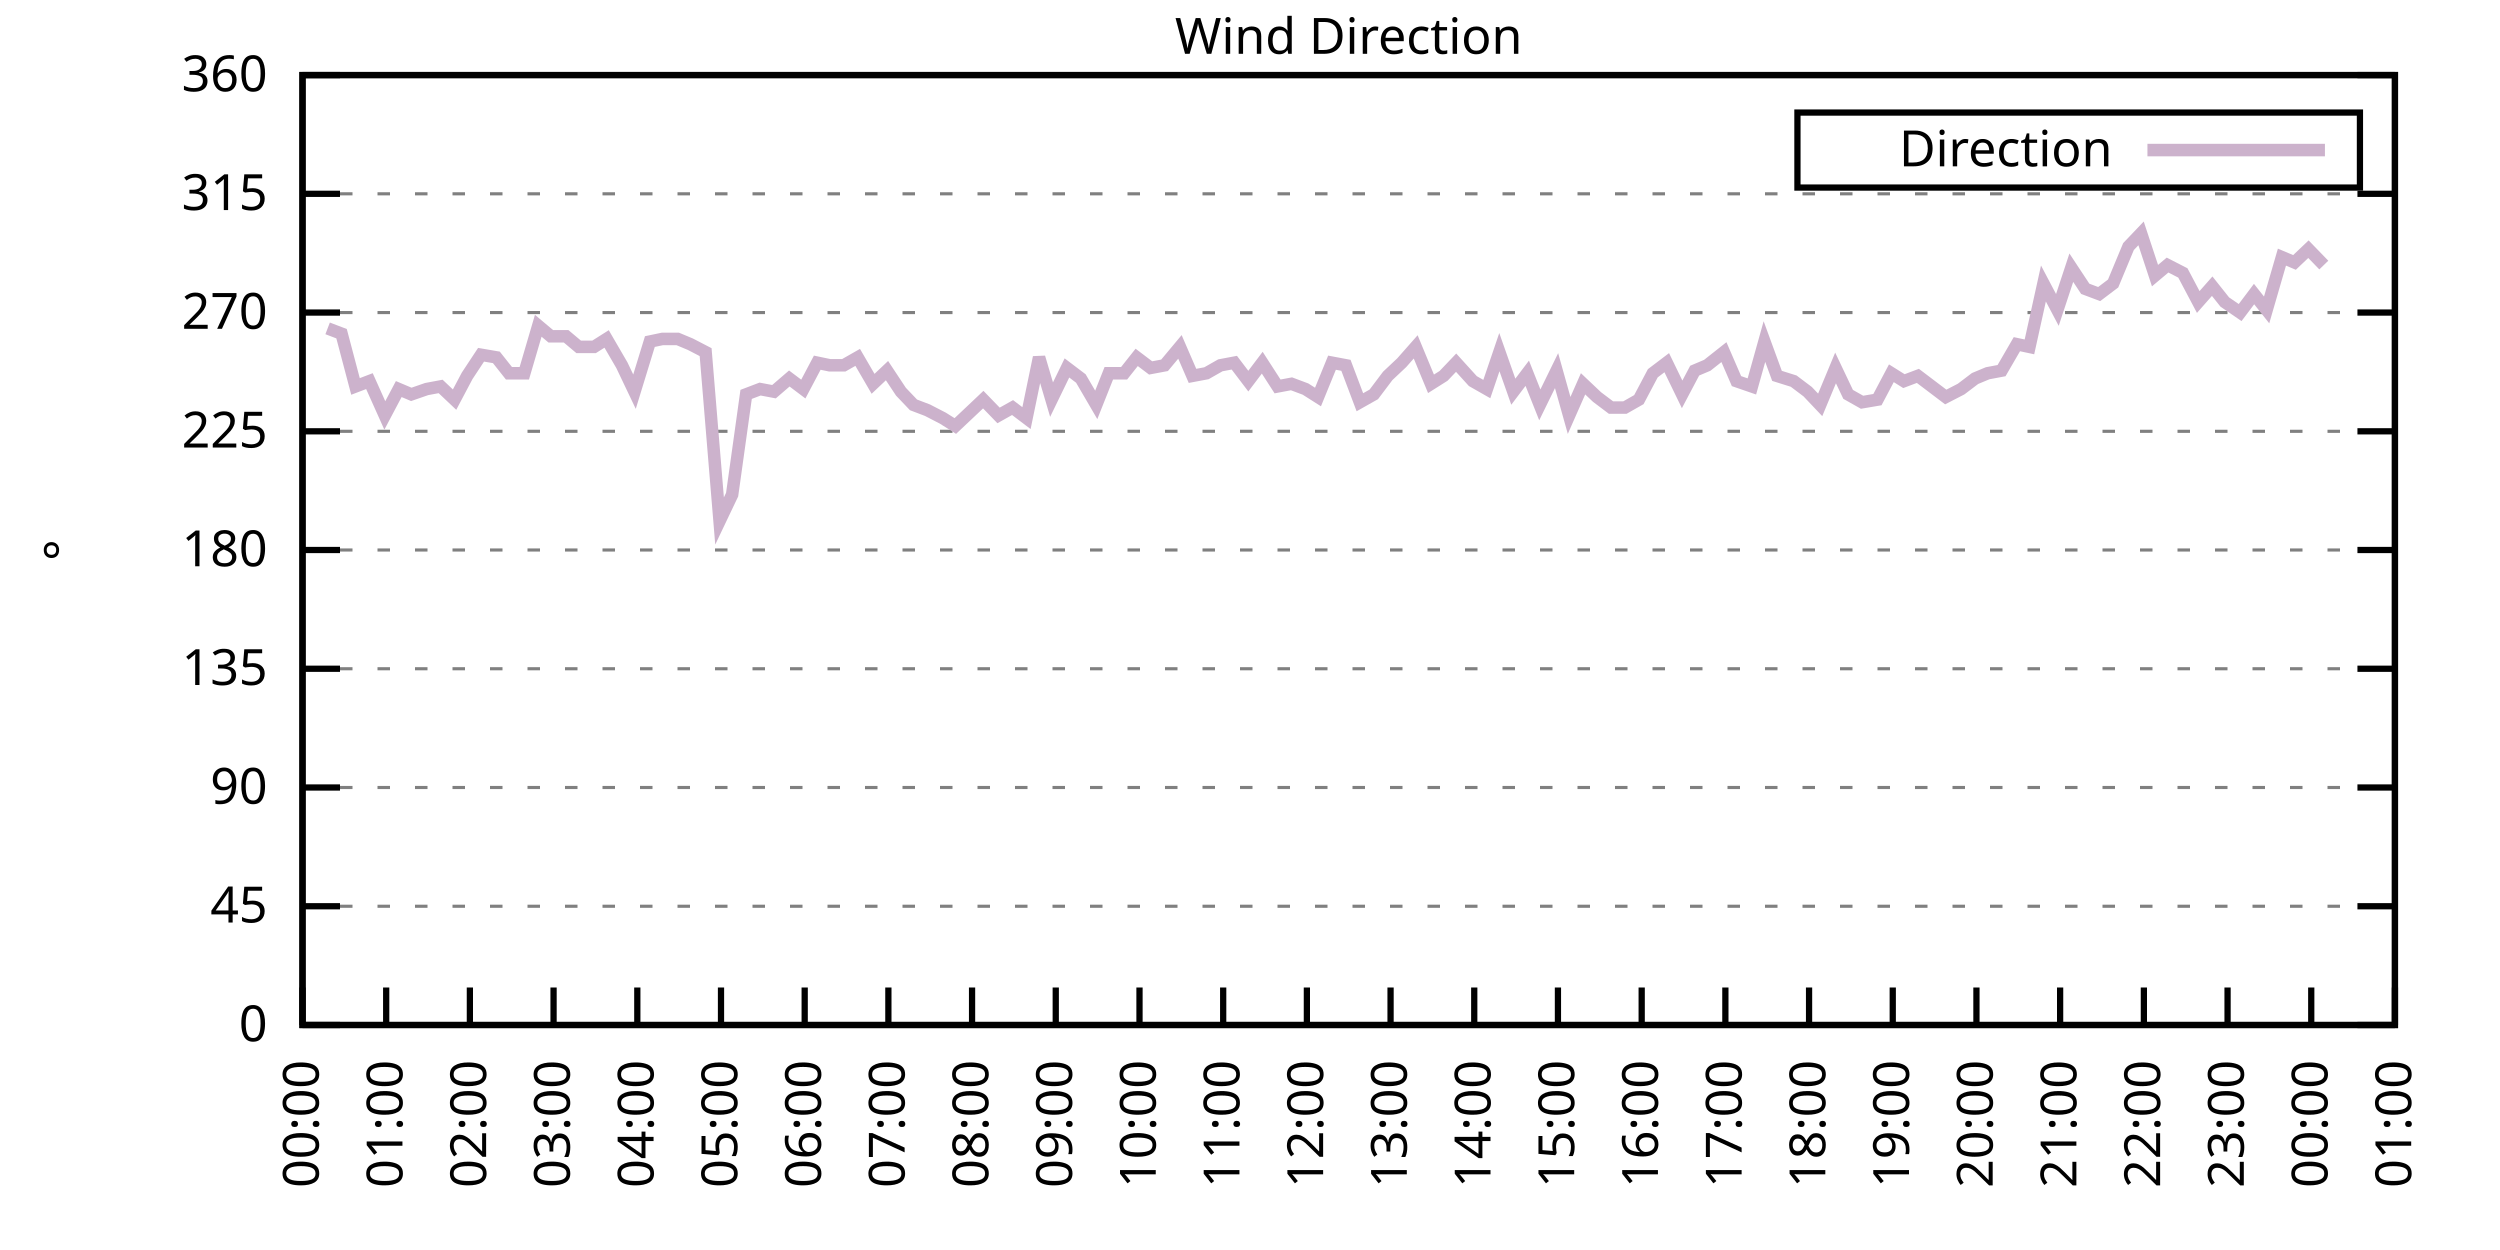
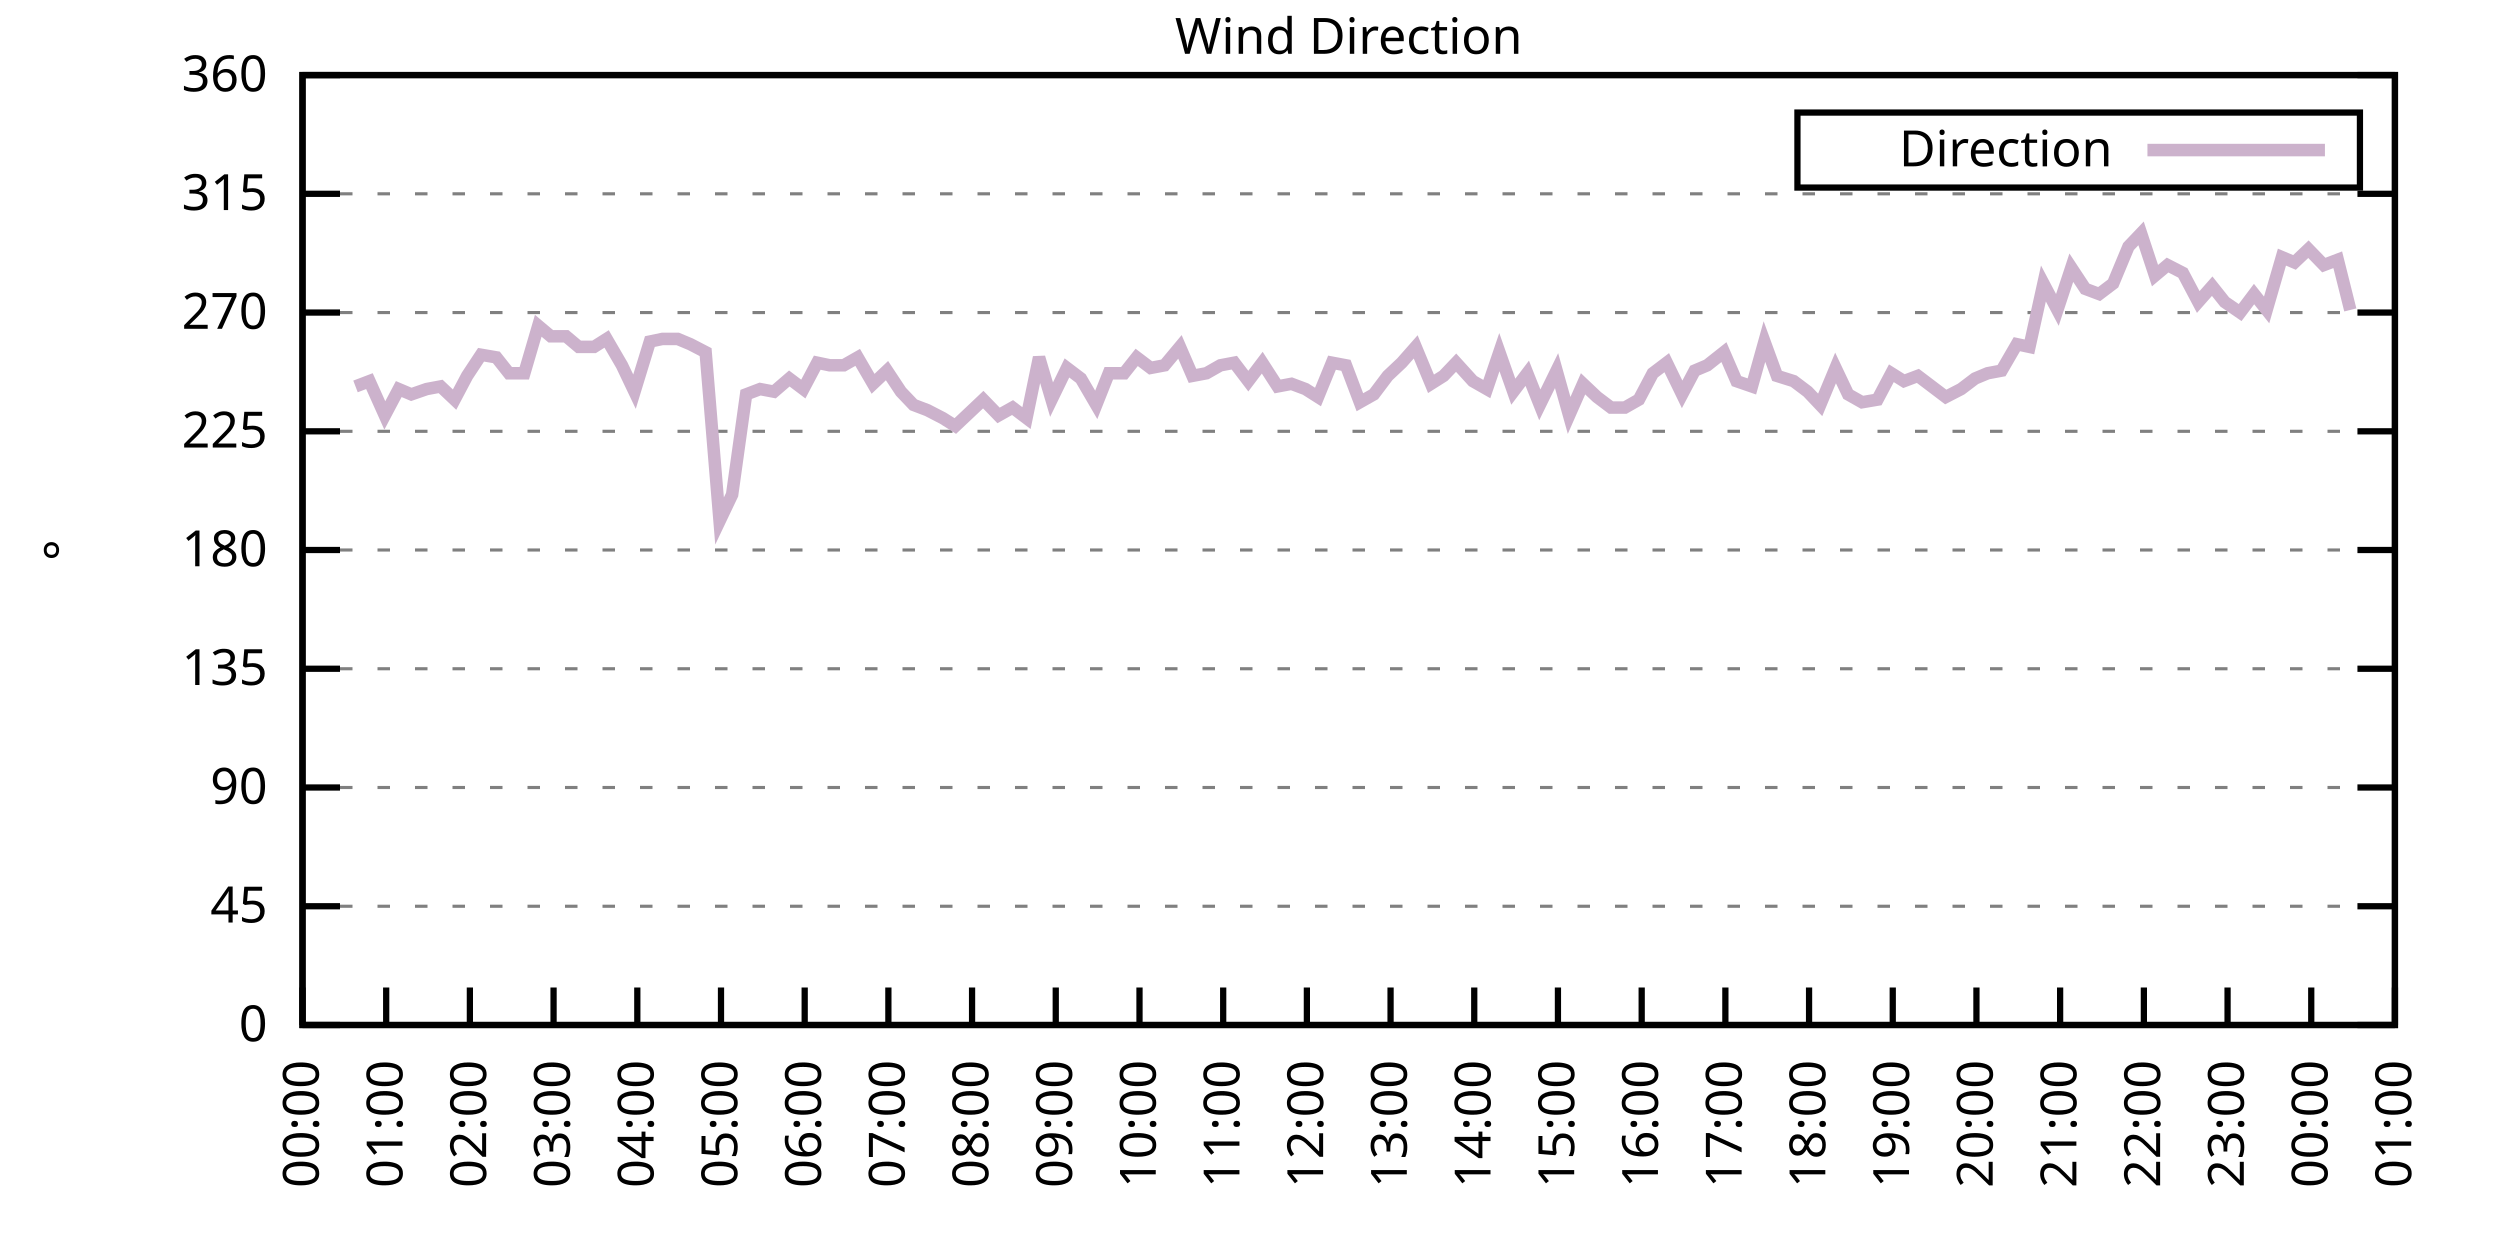
<svg xmlns="http://www.w3.org/2000/svg" xmlns:xlink="http://www.w3.org/1999/xlink" width="400" height="200" viewBox="0 0 400 200">
  <g id="gnuplot_canvas">
    <rect x="0" y="0" width="400" height="200" fill="none" />
    <defs>
      <circle id="gpDot" r="0.5" stroke-width="0.5" stroke="currentColor" />
      <path id="gpPt0" stroke-width="0.333" stroke="currentColor" d="M-1,0 h2 M0,-1 v2" />
      <path id="gpPt1" stroke-width="0.333" stroke="currentColor" d="M-1,-1 L1,1 M1,-1 L-1,1" />
      <path id="gpPt2" stroke-width="0.333" stroke="currentColor" d="M-1,0 L1,0 M0,-1 L0,1 M-1,-1 L1,1 M-1,1 L1,-1" />
      <rect id="gpPt3" stroke-width="0.333" stroke="currentColor" x="-1" y="-1" width="2" height="2" />
      <rect id="gpPt4" stroke-width="0.333" stroke="currentColor" fill="currentColor" x="-1" y="-1" width="2" height="2" />
      <circle id="gpPt5" stroke-width="0.333" stroke="currentColor" cx="0" cy="0" r="1" />
      <use xlink:href="#gpPt5" id="gpPt6" fill="currentColor" stroke="none" />
      <path id="gpPt7" stroke-width="0.333" stroke="currentColor" d="M0,-1.33 L-1.33,0.67 L1.33,0.67 z" />
      <use xlink:href="#gpPt7" id="gpPt8" fill="currentColor" stroke="none" />
      <use xlink:href="#gpPt7" id="gpPt9" stroke="currentColor" transform="rotate(180)" />
      <use xlink:href="#gpPt9" id="gpPt10" fill="currentColor" stroke="none" />
      <use xlink:href="#gpPt3" id="gpPt11" stroke="currentColor" transform="rotate(45)" />
      <use xlink:href="#gpPt11" id="gpPt12" fill="currentColor" stroke="none" />
      <path id="gpPt13" stroke-width="0.333" stroke="currentColor" d="M0,1.330 L1.265,0.411 L0.782,-1.067 L-0.782,-1.076 L-1.265,0.411 z" />
      <use xlink:href="#gpPt13" id="gpPt14" fill="currentColor" stroke="none" />
      <filter id="textbox" filterUnits="objectBoundingBox" x="0" y="0" height="1" width="1">
        <feFlood flood-color="white" flood-opacity="1" result="bgnd" />
        <feComposite in="SourceGraphic" in2="bgnd" operator="atop" />
      </filter>
      <filter id="greybox" filterUnits="objectBoundingBox" x="0" y="0" height="1" width="1">
        <feFlood flood-color="lightgrey" flood-opacity="1" result="grey" />
        <feComposite in="SourceGraphic" in2="grey" operator="atop" />
      </filter>
    </defs>
    <g fill="none" color="white" stroke="currentColor" stroke-width="1.00" stroke-linecap="butt" stroke-linejoin="miter">
</g>
    <g fill="none" color="black" stroke="currentColor" stroke-width="1.00" stroke-linecap="butt" stroke-linejoin="miter">
      <g stroke="none" shape-rendering="crispEdges">
        <polygon fill="rgb(255, 255, 255)" points="48.40,164.00 383.18,164.00 383.18,12.02 48.40,12.02 " />
      </g>
    </g>
    <g fill="none" color="black" stroke="currentColor" stroke-width="1.00" stroke-linecap="butt" stroke-linejoin="miter">
</g>
    <g fill="none" color="black" stroke="black" stroke-width="0.50" stroke-linecap="butt" stroke-linejoin="miter">
</g>
    <g fill="none" color="gray" stroke="currentColor" stroke-width="0.50" stroke-linecap="butt" stroke-linejoin="miter">
      <path stroke="gray" stroke-dasharray="2,4" class="gridline" d="M48.40,164.00 L383.19,164.00  " />
    </g>
    <g fill="none" color="gray" stroke="gray" stroke-width="1.00" stroke-linecap="butt" stroke-linejoin="miter">
</g>
    <g fill="none" color="black" stroke="currentColor" stroke-width="1.00" stroke-linecap="butt" stroke-linejoin="miter">
      <path stroke="black" d="M48.40,164.00 L54.40,164.00 M383.19,164.00 L377.19,164.00  " />
      <g transform="translate(42.80,166.60)" stroke="none" fill="black" font-family="Sans" font-size="8.00" text-anchor="end">
        <text>
          <tspan font-family="Sans"> 0</tspan>
        </text>
      </g>
    </g>
    <g fill="none" color="black" stroke="currentColor" stroke-width="1.00" stroke-linecap="butt" stroke-linejoin="miter">
</g>
    <g fill="none" color="black" stroke="black" stroke-width="0.50" stroke-linecap="butt" stroke-linejoin="miter">
</g>
    <g fill="none" color="gray" stroke="currentColor" stroke-width="0.50" stroke-linecap="butt" stroke-linejoin="miter">
      <path stroke="gray" stroke-dasharray="2,4" class="gridline" d="M48.40,145.00 L383.19,145.00  " />
    </g>
    <g fill="none" color="gray" stroke="gray" stroke-width="1.00" stroke-linecap="butt" stroke-linejoin="miter">
</g>
    <g fill="none" color="black" stroke="currentColor" stroke-width="1.00" stroke-linecap="butt" stroke-linejoin="miter">
      <path stroke="black" d="M48.40,145.00 L54.40,145.00 M383.19,145.00 L377.19,145.00  " />
      <g transform="translate(42.80,147.60)" stroke="none" fill="black" font-family="Sans" font-size="8.00" text-anchor="end">
        <text>
          <tspan font-family="Sans"> 45</tspan>
        </text>
      </g>
    </g>
    <g fill="none" color="black" stroke="currentColor" stroke-width="1.00" stroke-linecap="butt" stroke-linejoin="miter">
</g>
    <g fill="none" color="black" stroke="black" stroke-width="0.50" stroke-linecap="butt" stroke-linejoin="miter">
</g>
    <g fill="none" color="gray" stroke="currentColor" stroke-width="0.50" stroke-linecap="butt" stroke-linejoin="miter">
      <path stroke="gray" stroke-dasharray="2,4" class="gridline" d="M48.40,126.00 L383.19,126.00  " />
    </g>
    <g fill="none" color="gray" stroke="gray" stroke-width="1.00" stroke-linecap="butt" stroke-linejoin="miter">
</g>
    <g fill="none" color="black" stroke="currentColor" stroke-width="1.00" stroke-linecap="butt" stroke-linejoin="miter">
      <path stroke="black" d="M48.40,126.00 L54.40,126.00 M383.19,126.00 L377.19,126.00  " />
      <g transform="translate(42.80,128.60)" stroke="none" fill="black" font-family="Sans" font-size="8.00" text-anchor="end">
        <text>
          <tspan font-family="Sans"> 90</tspan>
        </text>
      </g>
    </g>
    <g fill="none" color="black" stroke="currentColor" stroke-width="1.00" stroke-linecap="butt" stroke-linejoin="miter">
</g>
    <g fill="none" color="black" stroke="black" stroke-width="0.50" stroke-linecap="butt" stroke-linejoin="miter">
</g>
    <g fill="none" color="gray" stroke="currentColor" stroke-width="0.50" stroke-linecap="butt" stroke-linejoin="miter">
      <path stroke="gray" stroke-dasharray="2,4" class="gridline" d="M48.40,107.00 L383.19,107.00  " />
    </g>
    <g fill="none" color="gray" stroke="gray" stroke-width="1.00" stroke-linecap="butt" stroke-linejoin="miter">
</g>
    <g fill="none" color="black" stroke="currentColor" stroke-width="1.00" stroke-linecap="butt" stroke-linejoin="miter">
      <path stroke="black" d="M48.40,107.00 L54.40,107.00 M383.19,107.00 L377.19,107.00  " />
      <g transform="translate(42.80,109.60)" stroke="none" fill="black" font-family="Sans" font-size="8.00" text-anchor="end">
        <text>
          <tspan font-family="Sans"> 135</tspan>
        </text>
      </g>
    </g>
    <g fill="none" color="black" stroke="currentColor" stroke-width="1.00" stroke-linecap="butt" stroke-linejoin="miter">
</g>
    <g fill="none" color="black" stroke="black" stroke-width="0.50" stroke-linecap="butt" stroke-linejoin="miter">
</g>
    <g fill="none" color="gray" stroke="currentColor" stroke-width="0.50" stroke-linecap="butt" stroke-linejoin="miter">
      <path stroke="gray" stroke-dasharray="2,4" class="gridline" d="M48.40,88.00 L383.19,88.00  " />
    </g>
    <g fill="none" color="gray" stroke="gray" stroke-width="1.00" stroke-linecap="butt" stroke-linejoin="miter">
</g>
    <g fill="none" color="black" stroke="currentColor" stroke-width="1.00" stroke-linecap="butt" stroke-linejoin="miter">
      <path stroke="black" d="M48.40,88.00 L54.40,88.00 M383.19,88.00 L377.19,88.00  " />
      <g transform="translate(42.80,90.60)" stroke="none" fill="black" font-family="Sans" font-size="8.00" text-anchor="end">
        <text>
          <tspan font-family="Sans"> 180</tspan>
        </text>
      </g>
    </g>
    <g fill="none" color="black" stroke="currentColor" stroke-width="1.00" stroke-linecap="butt" stroke-linejoin="miter">
</g>
    <g fill="none" color="black" stroke="black" stroke-width="0.50" stroke-linecap="butt" stroke-linejoin="miter">
</g>
    <g fill="none" color="gray" stroke="currentColor" stroke-width="0.50" stroke-linecap="butt" stroke-linejoin="miter">
      <path stroke="gray" stroke-dasharray="2,4" class="gridline" d="M48.40,69.01 L383.19,69.01  " />
    </g>
    <g fill="none" color="gray" stroke="gray" stroke-width="1.00" stroke-linecap="butt" stroke-linejoin="miter">
</g>
    <g fill="none" color="black" stroke="currentColor" stroke-width="1.00" stroke-linecap="butt" stroke-linejoin="miter">
      <path stroke="black" d="M48.40,69.01 L54.40,69.01 M383.19,69.01 L377.19,69.01  " />
      <g transform="translate(42.80,71.61)" stroke="none" fill="black" font-family="Sans" font-size="8.00" text-anchor="end">
        <text>
          <tspan font-family="Sans"> 225</tspan>
        </text>
      </g>
    </g>
    <g fill="none" color="black" stroke="currentColor" stroke-width="1.00" stroke-linecap="butt" stroke-linejoin="miter">
</g>
    <g fill="none" color="black" stroke="black" stroke-width="0.50" stroke-linecap="butt" stroke-linejoin="miter">
</g>
    <g fill="none" color="gray" stroke="currentColor" stroke-width="0.50" stroke-linecap="butt" stroke-linejoin="miter">
      <path stroke="gray" stroke-dasharray="2,4" class="gridline" d="M48.40,50.01 L383.19,50.01  " />
    </g>
    <g fill="none" color="gray" stroke="gray" stroke-width="1.00" stroke-linecap="butt" stroke-linejoin="miter">
</g>
    <g fill="none" color="black" stroke="currentColor" stroke-width="1.00" stroke-linecap="butt" stroke-linejoin="miter">
      <path stroke="black" d="M48.40,50.01 L54.40,50.01 M383.19,50.01 L377.19,50.01  " />
      <g transform="translate(42.80,52.61)" stroke="none" fill="black" font-family="Sans" font-size="8.00" text-anchor="end">
        <text>
          <tspan font-family="Sans"> 270</tspan>
        </text>
      </g>
    </g>
    <g fill="none" color="black" stroke="currentColor" stroke-width="1.00" stroke-linecap="butt" stroke-linejoin="miter">
</g>
    <g fill="none" color="black" stroke="black" stroke-width="0.50" stroke-linecap="butt" stroke-linejoin="miter">
</g>
    <g fill="none" color="gray" stroke="currentColor" stroke-width="0.50" stroke-linecap="butt" stroke-linejoin="miter">
      <path stroke="gray" stroke-dasharray="2,4" class="gridline" d="M48.40,31.01 L383.19,31.01  " />
    </g>
    <g fill="none" color="gray" stroke="gray" stroke-width="1.00" stroke-linecap="butt" stroke-linejoin="miter">
</g>
    <g fill="none" color="black" stroke="currentColor" stroke-width="1.00" stroke-linecap="butt" stroke-linejoin="miter">
      <path stroke="black" d="M48.40,31.01 L54.40,31.01 M383.19,31.01 L377.19,31.01  " />
      <g transform="translate(42.80,33.61)" stroke="none" fill="black" font-family="Sans" font-size="8.00" text-anchor="end">
        <text>
          <tspan font-family="Sans"> 315</tspan>
        </text>
      </g>
    </g>
    <g fill="none" color="black" stroke="currentColor" stroke-width="1.00" stroke-linecap="butt" stroke-linejoin="miter">
</g>
    <g fill="none" color="black" stroke="black" stroke-width="0.50" stroke-linecap="butt" stroke-linejoin="miter">
</g>
    <g fill="none" color="gray" stroke="currentColor" stroke-width="0.50" stroke-linecap="butt" stroke-linejoin="miter">
      <path stroke="gray" stroke-dasharray="2,4" class="gridline" d="M48.40,12.01 L383.19,12.01  " />
    </g>
    <g fill="none" color="gray" stroke="gray" stroke-width="1.00" stroke-linecap="butt" stroke-linejoin="miter">
</g>
    <g fill="none" color="black" stroke="currentColor" stroke-width="1.00" stroke-linecap="butt" stroke-linejoin="miter">
      <path stroke="black" d="M48.40,12.01 L54.40,12.01 M383.19,12.01 L377.19,12.01  " />
      <g transform="translate(42.80,14.61)" stroke="none" fill="black" font-family="Sans" font-size="8.00" text-anchor="end">
        <text>
          <tspan font-family="Sans"> 360</tspan>
        </text>
      </g>
    </g>
    <g fill="none" color="black" stroke="currentColor" stroke-width="1.00" stroke-linecap="butt" stroke-linejoin="miter">
      <path stroke="black" d="M48.40,164.00 L48.40,158.00  " />
      <g transform="translate(51.00,169.60) rotate(270.00)" stroke="none" fill="black" font-family="Sans" font-size="8.00" text-anchor="end">
        <text>
          <tspan font-family="Sans">00:00</tspan>
        </text>
      </g>
    </g>
    <g fill="none" color="black" stroke="currentColor" stroke-width="1.00" stroke-linecap="butt" stroke-linejoin="miter">
      <path stroke="black" d="M61.79,164.00 L61.79,158.00  " />
      <g transform="translate(64.39,169.60) rotate(270.00)" stroke="none" fill="black" font-family="Sans" font-size="8.00" text-anchor="end">
        <text>
          <tspan font-family="Sans">01:00</tspan>
        </text>
      </g>
    </g>
    <g fill="none" color="black" stroke="currentColor" stroke-width="1.00" stroke-linecap="butt" stroke-linejoin="miter">
      <path stroke="black" d="M75.18,164.00 L75.18,158.00  " />
      <g transform="translate(77.78,169.60) rotate(270.00)" stroke="none" fill="black" font-family="Sans" font-size="8.00" text-anchor="end">
        <text>
          <tspan font-family="Sans">02:00</tspan>
        </text>
      </g>
    </g>
    <g fill="none" color="black" stroke="currentColor" stroke-width="1.00" stroke-linecap="butt" stroke-linejoin="miter">
      <path stroke="black" d="M88.57,164.00 L88.57,158.00  " />
      <g transform="translate(91.17,169.60) rotate(270.00)" stroke="none" fill="black" font-family="Sans" font-size="8.00" text-anchor="end">
        <text>
          <tspan font-family="Sans">03:00</tspan>
        </text>
      </g>
    </g>
    <g fill="none" color="black" stroke="currentColor" stroke-width="1.00" stroke-linecap="butt" stroke-linejoin="miter">
      <path stroke="black" d="M101.97,164.00 L101.97,158.00  " />
      <g transform="translate(104.57,169.60) rotate(270.00)" stroke="none" fill="black" font-family="Sans" font-size="8.00" text-anchor="end">
        <text>
          <tspan font-family="Sans">04:00</tspan>
        </text>
      </g>
    </g>
    <g fill="none" color="black" stroke="currentColor" stroke-width="1.00" stroke-linecap="butt" stroke-linejoin="miter">
      <path stroke="black" d="M115.36,164.00 L115.36,158.00  " />
      <g transform="translate(117.96,169.60) rotate(270.00)" stroke="none" fill="black" font-family="Sans" font-size="8.00" text-anchor="end">
        <text>
          <tspan font-family="Sans">05:00</tspan>
        </text>
      </g>
    </g>
    <g fill="none" color="black" stroke="currentColor" stroke-width="1.00" stroke-linecap="butt" stroke-linejoin="miter">
      <path stroke="black" d="M128.75,164.00 L128.75,158.00  " />
      <g transform="translate(131.35,169.60) rotate(270.00)" stroke="none" fill="black" font-family="Sans" font-size="8.00" text-anchor="end">
        <text>
          <tspan font-family="Sans">06:00</tspan>
        </text>
      </g>
    </g>
    <g fill="none" color="black" stroke="currentColor" stroke-width="1.00" stroke-linecap="butt" stroke-linejoin="miter">
      <path stroke="black" d="M142.14,164.00 L142.14,158.00  " />
      <g transform="translate(144.74,169.60) rotate(270.00)" stroke="none" fill="black" font-family="Sans" font-size="8.00" text-anchor="end">
        <text>
          <tspan font-family="Sans">07:00</tspan>
        </text>
      </g>
    </g>
    <g fill="none" color="black" stroke="currentColor" stroke-width="1.00" stroke-linecap="butt" stroke-linejoin="miter">
      <path stroke="black" d="M155.53,164.00 L155.53,158.00  " />
      <g transform="translate(158.13,169.60) rotate(270.00)" stroke="none" fill="black" font-family="Sans" font-size="8.00" text-anchor="end">
        <text>
          <tspan font-family="Sans">08:00</tspan>
        </text>
      </g>
    </g>
    <g fill="none" color="black" stroke="currentColor" stroke-width="1.00" stroke-linecap="butt" stroke-linejoin="miter">
      <path stroke="black" d="M168.92,164.00 L168.92,158.00  " />
      <g transform="translate(171.52,169.60) rotate(270.00)" stroke="none" fill="black" font-family="Sans" font-size="8.00" text-anchor="end">
        <text>
          <tspan font-family="Sans">09:00</tspan>
        </text>
      </g>
    </g>
    <g fill="none" color="black" stroke="currentColor" stroke-width="1.00" stroke-linecap="butt" stroke-linejoin="miter">
      <path stroke="black" d="M182.32,164.00 L182.32,158.00  " />
      <g transform="translate(184.92,169.60) rotate(270.00)" stroke="none" fill="black" font-family="Sans" font-size="8.00" text-anchor="end">
        <text>
          <tspan font-family="Sans">10:00</tspan>
        </text>
      </g>
    </g>
    <g fill="none" color="black" stroke="currentColor" stroke-width="1.00" stroke-linecap="butt" stroke-linejoin="miter">
      <path stroke="black" d="M195.71,164.00 L195.71,158.00  " />
      <g transform="translate(198.31,169.60) rotate(270.00)" stroke="none" fill="black" font-family="Sans" font-size="8.00" text-anchor="end">
        <text>
          <tspan font-family="Sans">11:00</tspan>
        </text>
      </g>
    </g>
    <g fill="none" color="black" stroke="currentColor" stroke-width="1.00" stroke-linecap="butt" stroke-linejoin="miter">
      <path stroke="black" d="M209.10,164.00 L209.10,158.00  " />
      <g transform="translate(211.70,169.60) rotate(270.00)" stroke="none" fill="black" font-family="Sans" font-size="8.00" text-anchor="end">
        <text>
          <tspan font-family="Sans">12:00</tspan>
        </text>
      </g>
    </g>
    <g fill="none" color="black" stroke="currentColor" stroke-width="1.00" stroke-linecap="butt" stroke-linejoin="miter">
      <path stroke="black" d="M222.49,164.00 L222.49,158.00  " />
      <g transform="translate(225.09,169.60) rotate(270.00)" stroke="none" fill="black" font-family="Sans" font-size="8.00" text-anchor="end">
        <text>
          <tspan font-family="Sans">13:00</tspan>
        </text>
      </g>
    </g>
    <g fill="none" color="black" stroke="currentColor" stroke-width="1.00" stroke-linecap="butt" stroke-linejoin="miter">
      <path stroke="black" d="M235.88,164.00 L235.88,158.00  " />
      <g transform="translate(238.48,169.60) rotate(270.00)" stroke="none" fill="black" font-family="Sans" font-size="8.00" text-anchor="end">
        <text>
          <tspan font-family="Sans">14:00</tspan>
        </text>
      </g>
    </g>
    <g fill="none" color="black" stroke="currentColor" stroke-width="1.00" stroke-linecap="butt" stroke-linejoin="miter">
      <path stroke="black" d="M249.27,164.00 L249.27,158.00  " />
      <g transform="translate(251.87,169.60) rotate(270.00)" stroke="none" fill="black" font-family="Sans" font-size="8.00" text-anchor="end">
        <text>
          <tspan font-family="Sans">15:00</tspan>
        </text>
      </g>
    </g>
    <g fill="none" color="black" stroke="currentColor" stroke-width="1.00" stroke-linecap="butt" stroke-linejoin="miter">
      <path stroke="black" d="M262.67,164.00 L262.67,158.00  " />
      <g transform="translate(265.27,169.60) rotate(270.00)" stroke="none" fill="black" font-family="Sans" font-size="8.00" text-anchor="end">
        <text>
          <tspan font-family="Sans">16:00</tspan>
        </text>
      </g>
    </g>
    <g fill="none" color="black" stroke="currentColor" stroke-width="1.00" stroke-linecap="butt" stroke-linejoin="miter">
      <path stroke="black" d="M276.06,164.00 L276.06,158.00  " />
      <g transform="translate(278.66,169.60) rotate(270.00)" stroke="none" fill="black" font-family="Sans" font-size="8.00" text-anchor="end">
        <text>
          <tspan font-family="Sans">17:00</tspan>
        </text>
      </g>
    </g>
    <g fill="none" color="black" stroke="currentColor" stroke-width="1.00" stroke-linecap="butt" stroke-linejoin="miter">
      <path stroke="black" d="M289.45,164.00 L289.45,158.00  " />
      <g transform="translate(292.05,169.60) rotate(270.00)" stroke="none" fill="black" font-family="Sans" font-size="8.00" text-anchor="end">
        <text>
          <tspan font-family="Sans">18:00</tspan>
        </text>
      </g>
    </g>
    <g fill="none" color="black" stroke="currentColor" stroke-width="1.00" stroke-linecap="butt" stroke-linejoin="miter">
      <path stroke="black" d="M302.84,164.00 L302.84,158.00  " />
      <g transform="translate(305.44,169.60) rotate(270.00)" stroke="none" fill="black" font-family="Sans" font-size="8.00" text-anchor="end">
        <text>
          <tspan font-family="Sans">19:00</tspan>
        </text>
      </g>
    </g>
    <g fill="none" color="black" stroke="currentColor" stroke-width="1.00" stroke-linecap="butt" stroke-linejoin="miter">
      <path stroke="black" d="M316.23,164.00 L316.23,158.00  " />
      <g transform="translate(318.83,169.60) rotate(270.00)" stroke="none" fill="black" font-family="Sans" font-size="8.00" text-anchor="end">
        <text>
          <tspan font-family="Sans">20:00</tspan>
        </text>
      </g>
    </g>
    <g fill="none" color="black" stroke="currentColor" stroke-width="1.00" stroke-linecap="butt" stroke-linejoin="miter">
      <path stroke="black" d="M329.62,164.00 L329.62,158.00  " />
      <g transform="translate(332.22,169.60) rotate(270.00)" stroke="none" fill="black" font-family="Sans" font-size="8.00" text-anchor="end">
        <text>
          <tspan font-family="Sans">21:00</tspan>
        </text>
      </g>
    </g>
    <g fill="none" color="black" stroke="currentColor" stroke-width="1.00" stroke-linecap="butt" stroke-linejoin="miter">
      <path stroke="black" d="M343.02,164.00 L343.02,158.00  " />
      <g transform="translate(345.62,169.60) rotate(270.00)" stroke="none" fill="black" font-family="Sans" font-size="8.00" text-anchor="end">
        <text>
          <tspan font-family="Sans">22:00</tspan>
        </text>
      </g>
    </g>
    <g fill="none" color="black" stroke="currentColor" stroke-width="1.00" stroke-linecap="butt" stroke-linejoin="miter">
      <path stroke="black" d="M356.41,164.00 L356.41,158.00  " />
      <g transform="translate(359.01,169.60) rotate(270.00)" stroke="none" fill="black" font-family="Sans" font-size="8.00" text-anchor="end">
        <text>
          <tspan font-family="Sans">23:00</tspan>
        </text>
      </g>
    </g>
    <g fill="none" color="black" stroke="currentColor" stroke-width="1.00" stroke-linecap="butt" stroke-linejoin="miter">
      <path stroke="black" d="M369.80,164.00 L369.80,158.00  " />
      <g transform="translate(372.40,169.60) rotate(270.00)" stroke="none" fill="black" font-family="Sans" font-size="8.00" text-anchor="end">
        <text>
          <tspan font-family="Sans">00:00</tspan>
        </text>
      </g>
    </g>
    <g fill="none" color="black" stroke="currentColor" stroke-width="1.00" stroke-linecap="butt" stroke-linejoin="miter">
      <path stroke="black" d="M383.19,164.00 L383.19,158.00  " />
      <g transform="translate(385.79,169.60) rotate(270.00)" stroke="none" fill="black" font-family="Sans" font-size="8.00" text-anchor="end">
        <text>
          <tspan font-family="Sans">01:00</tspan>
        </text>
      </g>
    </g>
    <g fill="none" color="black" stroke="currentColor" stroke-width="1.00" stroke-linecap="butt" stroke-linejoin="miter">
</g>
    <g fill="none" color="black" stroke="currentColor" stroke-width="1.00" stroke-linecap="butt" stroke-linejoin="miter">
      <path stroke="black" d="M48.40,12.01 L48.40,164.00 L383.19,164.00 L383.19,12.01 L48.40,12.01 Z  " />
    </g>
    <g fill="none" color="black" stroke="currentColor" stroke-width="1.00" stroke-linecap="butt" stroke-linejoin="miter">
</g>
    <g fill="none" color="black" stroke="currentColor" stroke-width="1.00" stroke-linecap="butt" stroke-linejoin="miter">
      <path stroke="black" d="M287.59,30.01 L287.59,18.01 L377.59,18.01 L377.59,30.01 L287.59,30.01 Z  " />
    </g>
    <g id="Wind_direction_plot_1">
      <g fill="none" color="white" stroke="black" stroke-width="2.00" stroke-linecap="butt" stroke-linejoin="miter">
</g>
      <g fill="none" color="black" stroke="currentColor" stroke-width="2.00" stroke-linecap="butt" stroke-linejoin="miter">
        <g transform="translate(337.99,26.61)" stroke="none" fill="black" font-family="Sans" font-size="8.00" text-anchor="end">
          <text>
            <tspan font-family="Sans">Direction</tspan>
          </text>
        </g>
      </g>
      <g fill="none" color="black" stroke="currentColor" stroke-width="2.00" stroke-linecap="butt" stroke-linejoin="miter">
-         <path stroke="rgb(204, 178, 204)" d="M343.59,24.01 L371.99,24.01 M52.42,52.54 L54.65,53.39 L56.88,61.83 L59.11,60.98 L61.57,66.47 L63.80,62.25   L65.81,63.10 L68.26,62.25 L70.50,61.83 L72.73,63.94 L74.74,60.14 L76.97,56.76 L79.42,57.18 L81.43,59.72   L83.89,59.72 L86.12,52.12 L88.13,53.81 L90.58,53.81 L92.59,55.50 L95.05,55.50 L97.06,54.23 L99.51,58.45   L101.52,62.67 L103.98,54.65 L105.98,54.23 L108.44,54.23 L110.45,55.07 L112.90,56.34 L115.13,83.36 L117.14,79.14   L119.38,63.10 L121.61,62.25 L123.84,62.67 L126.29,60.56 L128.53,62.25 L130.76,58.03 L132.77,58.45 L135.00,58.45   L137.23,57.18 L139.69,61.41 L141.92,59.30 L144.15,62.67 L146.16,64.78 L148.39,65.63 L150.85,66.90 L152.85,68.16   L155.09,66.05 L157.32,63.94 L159.77,66.47 L162.01,65.21 L164.24,66.90 L166.25,57.18 L168.25,63.94 L170.71,58.87   L172.94,60.56 L175.40,64.78 L177.41,59.72 L179.86,59.72 L181.87,57.18 L184.10,58.87 L186.33,58.45 L188.79,55.50   L190.80,60.14 L193.03,59.72 L195.26,58.45 L197.49,58.03 L199.73,60.98 L201.96,58.03 L204.41,61.83 L206.64,61.41   L208.88,62.25 L210.88,63.52 L213.12,58.03 L215.35,58.45 L217.58,64.36 L219.81,63.10 L222.04,60.14 L224.28,58.03   L226.51,55.50 L228.96,61.41 L230.97,60.14 L232.98,58.03 L235.66,60.98 L237.89,62.25 L239.90,56.34 L242.13,62.67   L244.36,59.72 L246.37,64.78 L249.05,59.30 L251.06,66.47 L253.29,61.41 L255.52,63.52 L257.76,65.21 L259.99,65.21   L262.22,63.94 L264.45,59.72 L266.68,58.03 L269.14,63.10 L271.15,59.30 L273.16,58.45 L275.83,56.34 L277.84,60.98   L280.30,61.83 L282.31,54.65 L284.32,60.14 L286.99,60.98 L289.23,62.67 L291.23,64.78 L293.69,58.87 L295.70,63.10   L297.93,64.36 L300.39,63.94 L302.62,59.72 L304.63,60.98 L306.86,60.14 L309.09,61.83 L311.32,63.52 L313.78,62.25   L316.01,60.56 L318.02,59.72 L320.25,59.30 L322.70,55.07 L324.71,55.50 L326.95,45.36 L329.18,49.59 L331.41,42.83   L333.64,46.21 L335.87,47.05 L338.10,45.36 L340.56,39.45 L342.57,37.34 L344.80,44.10 L346.81,42.41 L349.26,43.67   L351.72,48.32 L353.95,45.79 L355.96,48.32 L358.42,50.01 L360.65,47.05 L362.66,49.59 L365.11,41.14 L367.12,41.99   L369.35,39.87 L371.81,42.41  " />
+         <path stroke="rgb(204, 178, 204)" d="M343.59,24.01 L371.99,24.01 M56.88,61.83 L59.11,60.98 L61.57,66.47 L63.80,62.25 L65.81,63.10 L68.26,62.25   L70.50,61.83 L72.73,63.94 L74.74,60.14 L76.97,56.76 L79.42,57.18 L81.43,59.72 L83.89,59.72 L86.12,52.12   L88.13,53.81 L90.58,53.81 L92.59,55.50 L95.05,55.50 L97.06,54.23 L99.51,58.45 L101.52,62.67 L103.98,54.65   L105.98,54.23 L108.44,54.23 L110.45,55.07 L112.90,56.34 L115.13,83.36 L117.14,79.14 L119.38,63.10 L121.61,62.25   L123.84,62.67 L126.29,60.56 L128.53,62.25 L130.76,58.03 L132.77,58.45 L135.00,58.45 L137.23,57.18 L139.69,61.41   L141.92,59.30 L144.15,62.67 L146.16,64.78 L148.39,65.63 L150.85,66.90 L152.85,68.16 L155.09,66.05 L157.32,63.94   L159.77,66.47 L162.01,65.21 L164.24,66.90 L166.25,57.18 L168.25,63.94 L170.71,58.87 L172.94,60.56 L175.40,64.78   L177.41,59.72 L179.86,59.72 L181.87,57.18 L184.10,58.87 L186.33,58.45 L188.79,55.50 L190.80,60.14 L193.03,59.72   L195.26,58.45 L197.49,58.03 L199.73,60.98 L201.96,58.03 L204.41,61.83 L206.64,61.41 L208.88,62.25 L210.88,63.52   L213.12,58.03 L215.35,58.45 L217.58,64.36 L219.81,63.10 L222.04,60.14 L224.28,58.03 L226.51,55.50 L228.96,61.41   L230.97,60.14 L232.98,58.03 L235.66,60.98 L237.89,62.25 L239.90,56.34 L242.13,62.67 L244.36,59.72 L246.37,64.78   L249.05,59.30 L251.06,66.47 L253.29,61.41 L255.52,63.52 L257.76,65.21 L259.99,65.21 L262.22,63.94 L264.45,59.72   L266.68,58.03 L269.14,63.10 L271.15,59.30 L273.16,58.45 L275.83,56.34 L277.84,60.98 L280.30,61.83 L282.31,54.65   L284.32,60.14 L286.99,60.98 L289.23,62.67 L291.23,64.78 L293.69,58.87 L295.70,63.10 L297.93,64.36 L300.39,63.94   L302.62,59.72 L304.63,60.98 L306.86,60.14 L309.09,61.83 L311.32,63.52 L313.78,62.25 L316.01,60.56 L318.02,59.72   L320.25,59.30 L322.70,55.07 L324.71,55.50 L326.95,45.36 L329.18,49.59 L331.41,42.83 L333.64,46.21 L335.87,47.05   L338.10,45.36 L340.56,39.45 L342.57,37.34 L344.80,44.10 L346.81,42.41 L349.26,43.67 L351.72,48.32 L353.95,45.79   L355.96,48.32 L358.42,50.01 L360.65,47.05 L362.66,49.59 L365.11,41.14 L367.12,41.99 L369.35,39.87 L371.81,42.41   L374.04,41.56 L376.05,49.59  " />
      </g>
    </g>
    <g fill="none" color="black" stroke="currentColor" stroke-width="2.00" stroke-linecap="butt" stroke-linejoin="miter">
</g>
    <g fill="none" color="black" stroke="black" stroke-width="1.00" stroke-linecap="butt" stroke-linejoin="miter">
</g>
    <g fill="none" color="black" stroke="currentColor" stroke-width="1.00" stroke-linecap="butt" stroke-linejoin="miter">
      <path stroke="black" d="M48.40,12.01 L48.40,164.00 L383.19,164.00 L383.19,12.01 L48.40,12.01 Z  " />
      <g transform="translate(12.80,88.01) rotate(270.00)" stroke="none" fill="black" font-family="Sans" font-size="8.00" text-anchor="middle">
        <text>
          <tspan font-family="Sans">°</tspan>
        </text>
      </g>
    </g>
    <g fill="none" color="black" stroke="currentColor" stroke-width="1.00" stroke-linecap="butt" stroke-linejoin="miter">
</g>
    <g fill="none" color="black" stroke="currentColor" stroke-width="1.00" stroke-linecap="butt" stroke-linejoin="miter">
      <g transform="translate(215.79,8.61)" stroke="none" fill="black" font-family="Sans" font-size="8.00" text-anchor="middle">
        <text>
          <tspan font-family="Sans">Wind Direction</tspan>
        </text>
      </g>
    </g>
    <g fill="none" color="black" stroke="currentColor" stroke-width="1.00" stroke-linecap="butt" stroke-linejoin="miter">
</g>
  </g>
</svg>
